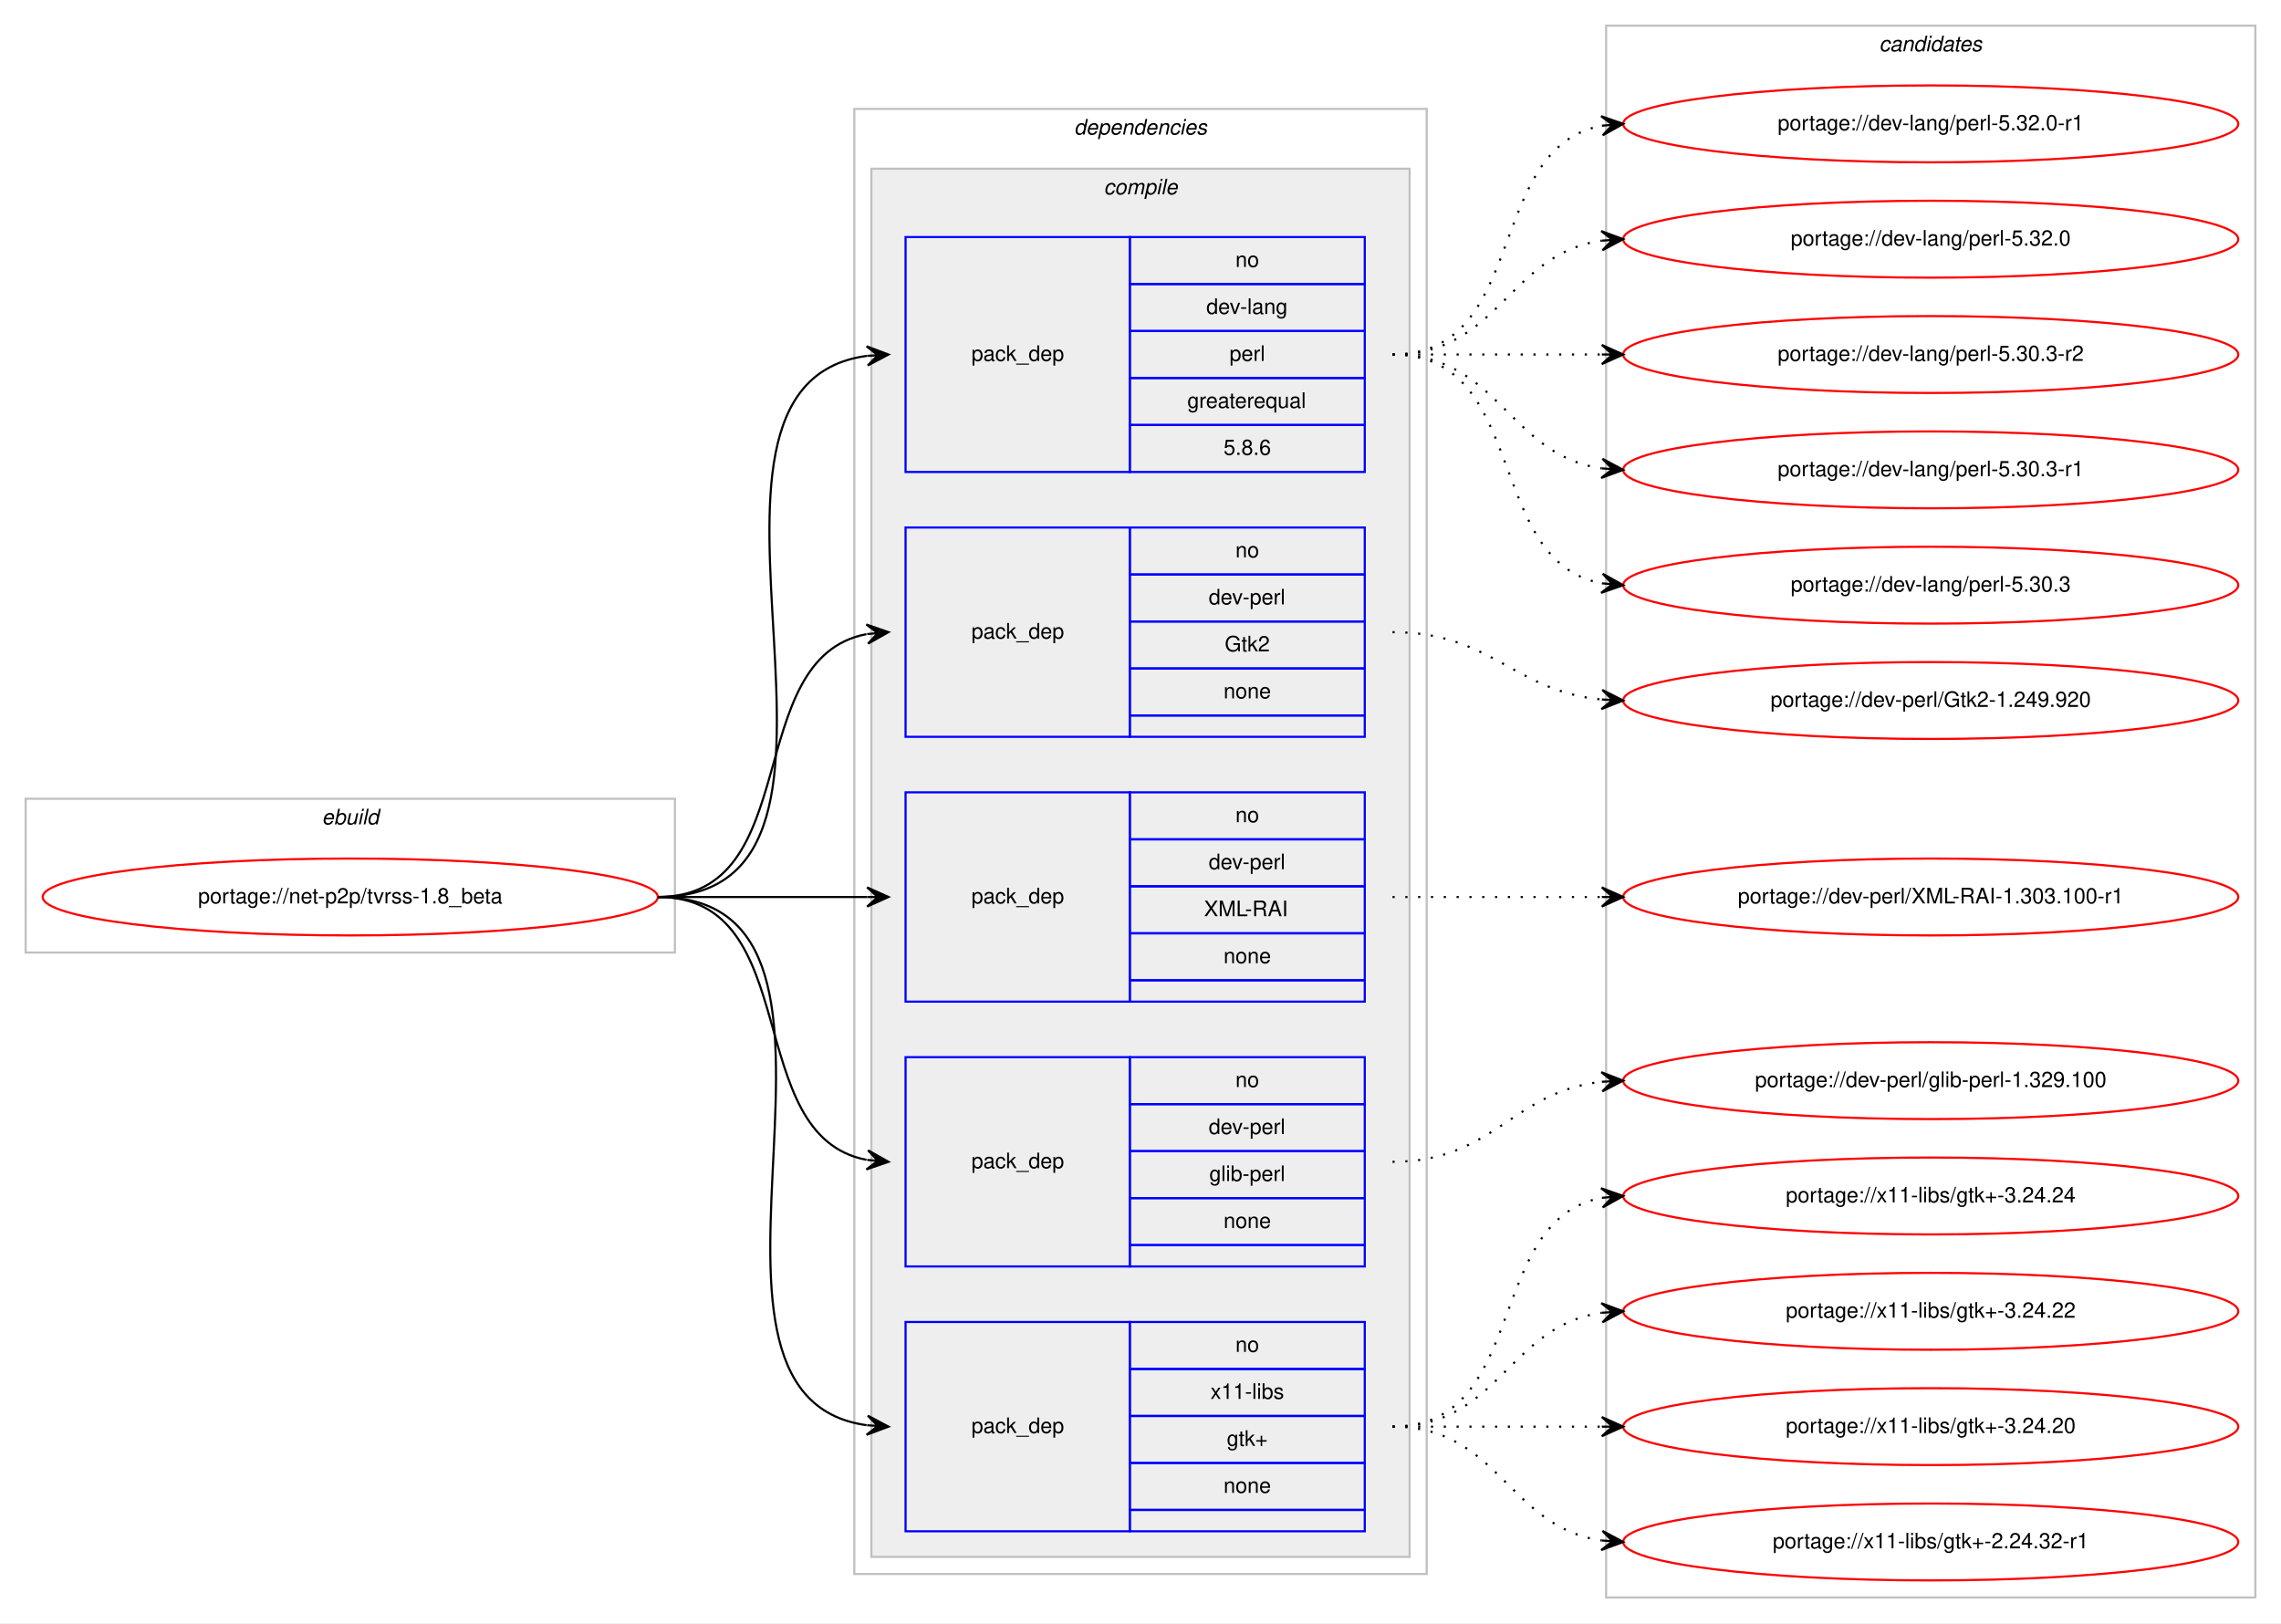
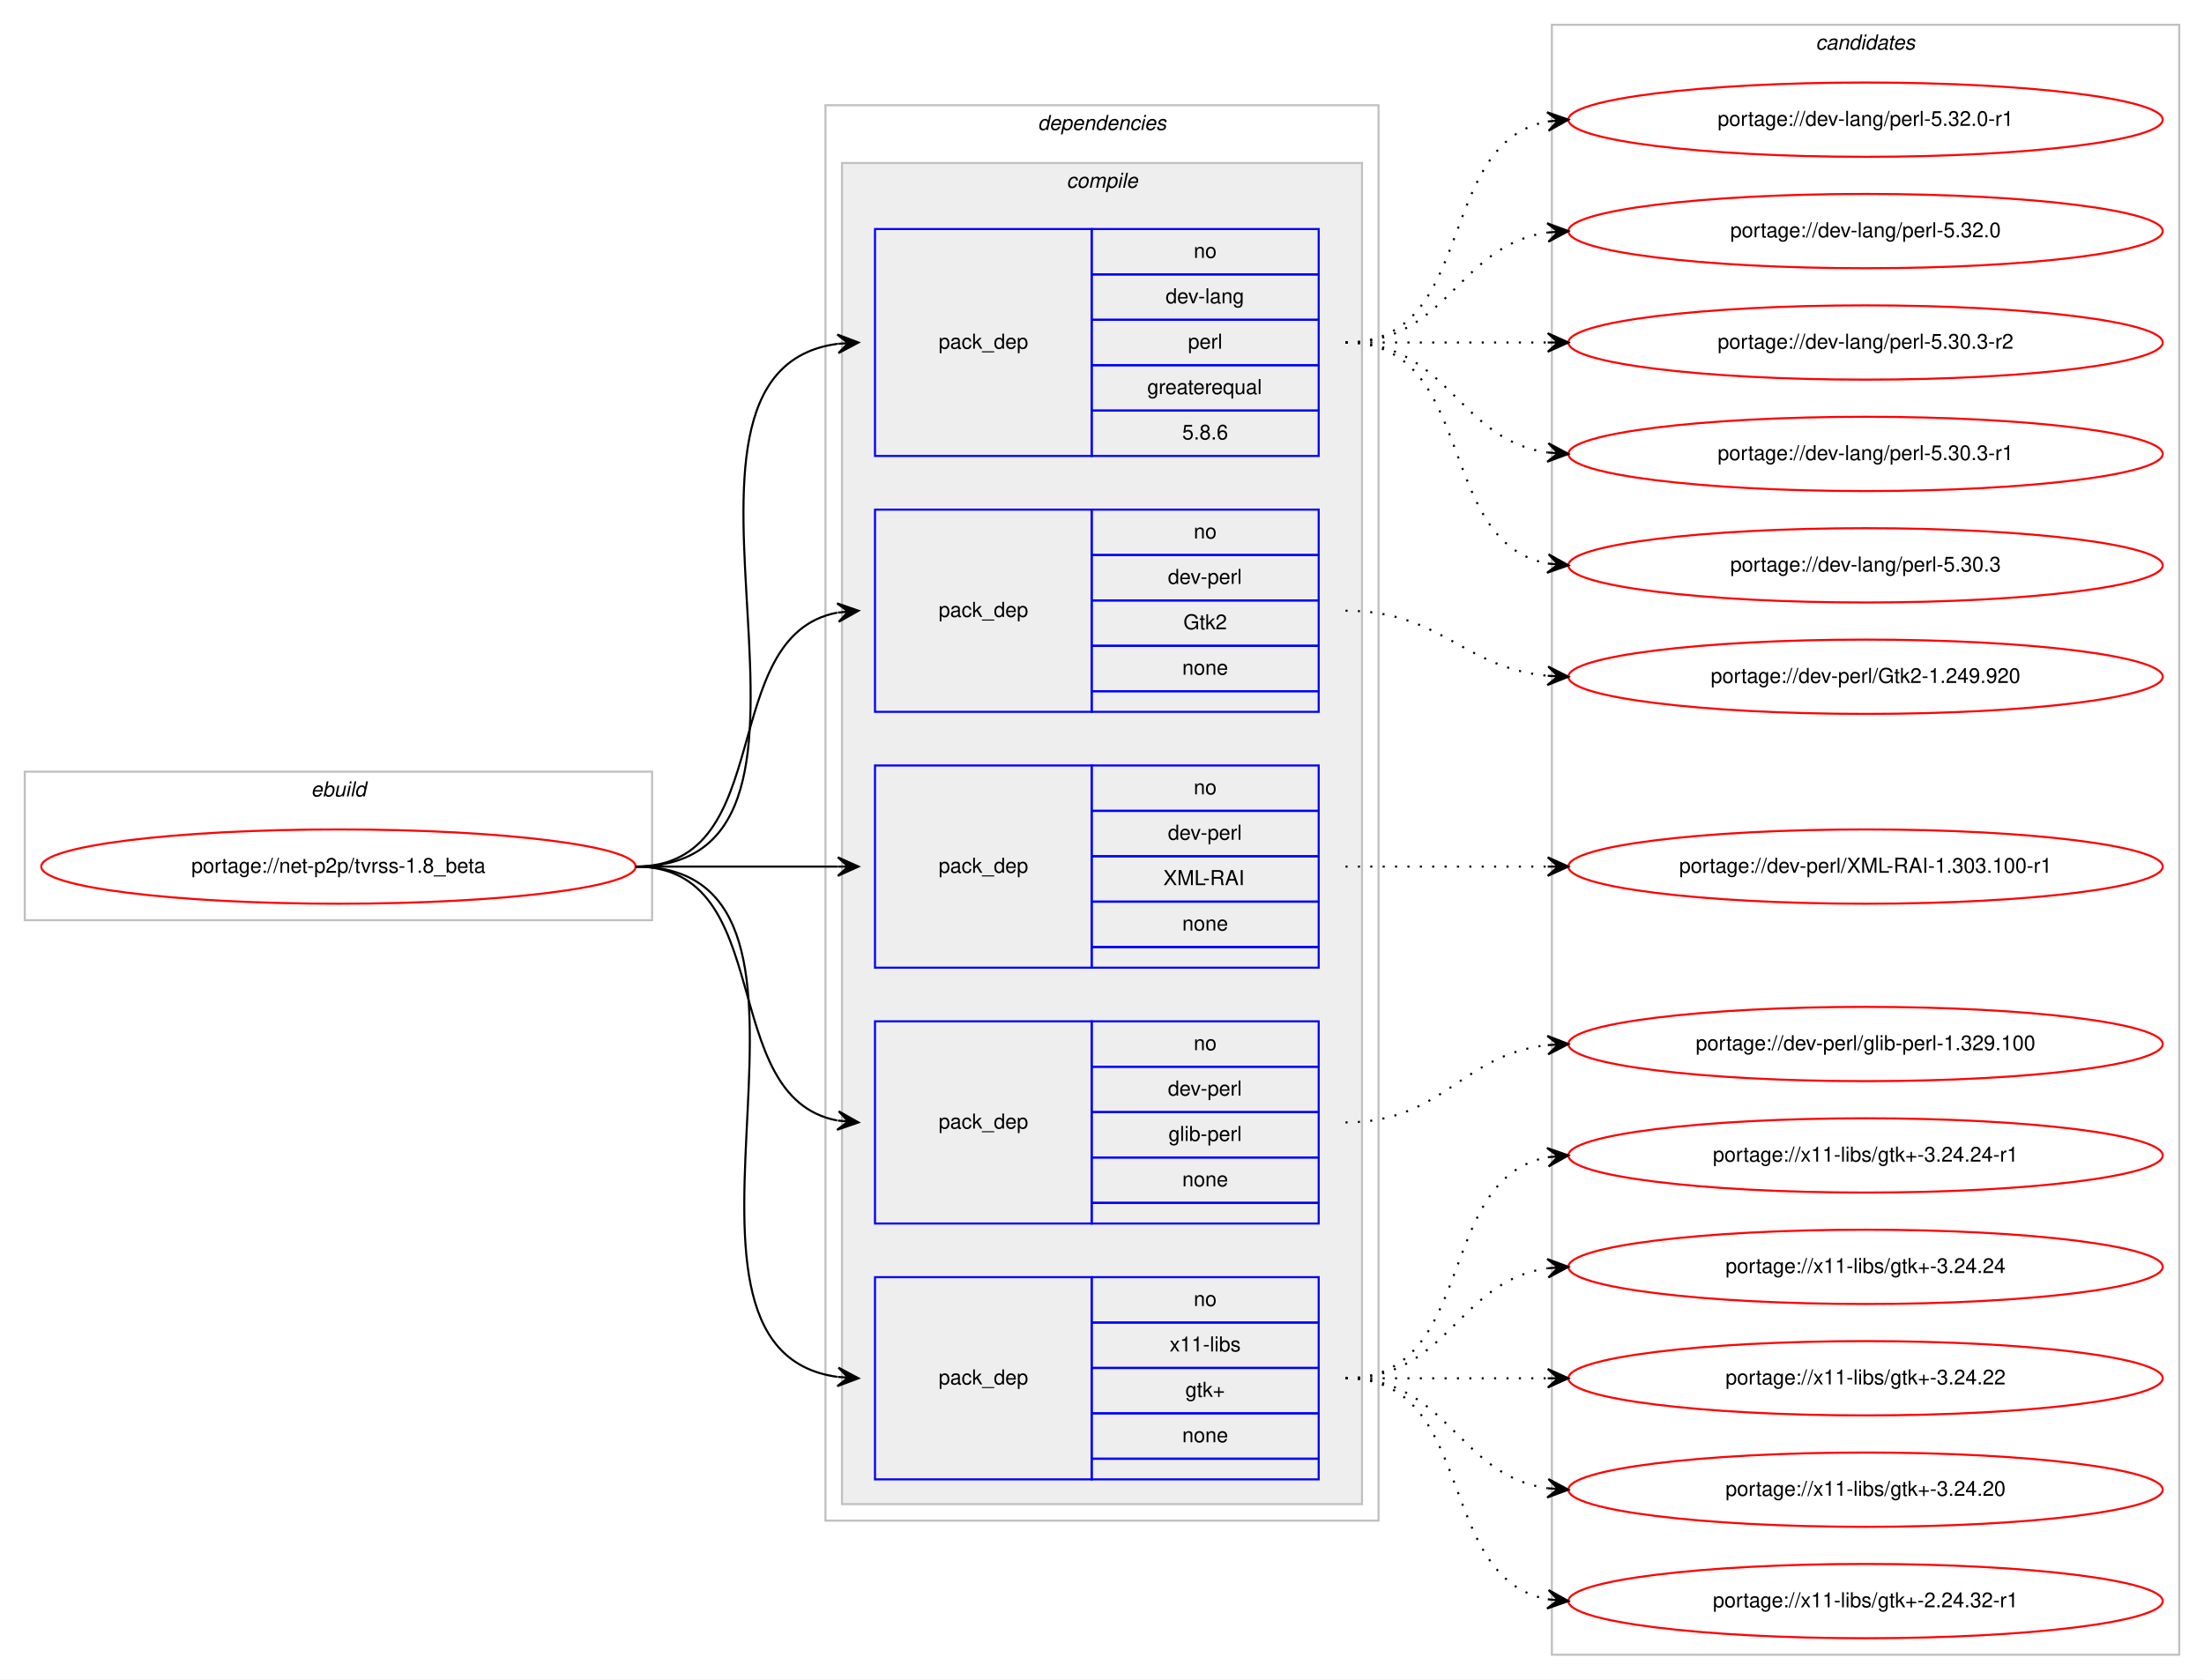
- <svg xmlns="http://www.w3.org/2000/svg" xmlns:xlink="http://www.w3.org/1999/xlink" width="1068pt" height="760pt" viewBox="0.00 0.00 1068.00 760.00">
-   <g id="graph0" class="graph" transform="scale(1 1) rotate(0) translate(4 756)">
-     <polygon fill="#ffffff" stroke="transparent" points="-4,4 -4,-756 1064,-756 1064,4 -4,4" />
+ <svg xmlns="http://www.w3.org/2000/svg" xmlns:xlink="http://www.w3.org/1999/xlink" width="1068pt" height="814pt" viewBox="0.00 0.00 1068.00 814.00">
+   <g id="graph0" class="graph" transform="scale(1 1) rotate(0) translate(4 810)">
+     <polygon fill="#ffffff" stroke="transparent" points="-4,4 -4,-810 1064,-810 1064,4 -4,4" />
    <g id="clust1" class="cluster">
-       <polygon fill="none" stroke="#c0c0c0" points="8,-310 8,-382 312,-382 312,-310 8,-310" />
-       <text text-anchor="start" x="146.663" y="-370" font-family="Helvetica,sans-Serif" font-style="italic" font-size="10.00" fill="#000000">ebuild</text>
+       <polygon fill="none" stroke="#c0c0c0" points="8,-364 8,-436 312,-436 312,-364 8,-364" />
+       <text text-anchor="start" x="146.663" y="-424" font-family="Helvetica,sans-Serif" font-style="italic" font-size="10.00" fill="#000000">ebuild</text>
    </g>
    <g id="clust2" class="cluster">
-       <polygon fill="none" stroke="#c0c0c0" points="396,-19 396,-705 664,-705 664,-19 396,-19" />
-       <text text-anchor="start" x="498.875" y="-693" font-family="Helvetica,sans-Serif" font-style="italic" font-size="10.00" fill="#000000">dependencies</text>
+       <polygon fill="none" stroke="#c0c0c0" points="396,-73 396,-759 664,-759 664,-73 396,-73" />
+       <text text-anchor="start" x="498.875" y="-747" font-family="Helvetica,sans-Serif" font-style="italic" font-size="10.00" fill="#000000">dependencies</text>
    </g>
    <g id="clust3" class="cluster">
-       <polygon fill="#eeeeee" stroke="#c0c0c0" points="404,-27 404,-677 656,-677 656,-27 404,-27" />
-       <text text-anchor="start" x="512.778" y="-665" font-family="Helvetica,sans-Serif" font-style="italic" font-size="10.00" fill="#000000">compile</text>
+       <polygon fill="#eeeeee" stroke="#c0c0c0" points="404,-81 404,-731 656,-731 656,-81 404,-81" />
+       <text text-anchor="start" x="512.778" y="-719" font-family="Helvetica,sans-Serif" font-style="italic" font-size="10.00" fill="#000000">compile</text>
    </g>
    <g id="clust11" class="cluster">
-       <polygon fill="none" stroke="#c0c0c0" points="748,-8 748,-744 1052,-744 1052,-8 748,-8" />
-       <text text-anchor="start" x="875.824" y="-732" font-family="Helvetica,sans-Serif" font-style="italic" font-size="10.00" fill="#000000">candidates</text>
+       <polygon fill="none" stroke="#c0c0c0" points="748,-8 748,-798 1052,-798 1052,-8 748,-8" />
+       <text text-anchor="start" x="875.824" y="-786" font-family="Helvetica,sans-Serif" font-style="italic" font-size="10.00" fill="#000000">candidates</text>
    </g>
    <g id="node1" class="node">
      <g id="a_node1">
        <a xlink:href="../net-p2p/tvrss-1.8_beta.svg" xlink:title="portage://net-p2p/tvrss-1.8_beta">
-           <ellipse fill="none" stroke="#ff0000" cx="160" cy="-336" rx="144" ry="18" />
-           <text text-anchor="middle" x="160" y="-333" font-family="Helvetica,sans-Serif" font-size="10.00" fill="#000000">portage://net-p2p/tvrss-1.8_beta</text>
+           <ellipse fill="none" stroke="#ff0000" cx="160" cy="-390" rx="144" ry="18" />
+           <text text-anchor="middle" x="160" y="-387" font-family="Helvetica,sans-Serif" font-size="10.00" fill="#000000">portage://net-p2p/tvrss-1.8_beta</text>
        </a>
      </g>
    </g>
    <g id="node2" class="node">
-       <polygon fill="none" stroke="#0000ff" points="420,-535 420,-645 525,-645 525,-535 420,-535" />
-       <text text-anchor="start" x="450.823" y="-587" font-family="Helvetica,sans-Serif" font-size="10.00" fill="#000000">pack_dep</text>
-       <polygon fill="none" stroke="#0000ff" points="525,-623 525,-645 635,-645 635,-623 525,-623" />
-       <text text-anchor="start" x="574.441" y="-631" font-family="Helvetica,sans-Serif" font-size="10.00" fill="#000000">no</text>
-       <polygon fill="none" stroke="#0000ff" points="525,-601 525,-623 635,-623 635,-601 525,-601" />
-       <text text-anchor="start" x="560.828" y="-609" font-family="Helvetica,sans-Serif" font-size="10.00" fill="#000000">dev-lang</text>
-       <polygon fill="none" stroke="#0000ff" points="525,-579 525,-601 635,-601 635,-579 525,-579" />
-       <text text-anchor="start" x="571.667" y="-587" font-family="Helvetica,sans-Serif" font-size="10.00" fill="#000000">perl</text>
-       <polygon fill="none" stroke="#0000ff" points="525,-557 525,-579 635,-579 635,-557 525,-557" />
-       <text text-anchor="start" x="551.936" y="-565" font-family="Helvetica,sans-Serif" font-size="10.00" fill="#000000">greaterequal</text>
-       <polygon fill="none" stroke="#0000ff" points="525,-535 525,-557 635,-557 635,-535 525,-535" />
-       <text text-anchor="start" x="568.883" y="-543" font-family="Helvetica,sans-Serif" font-size="10.00" fill="#000000">5.8.6</text>
+       <polygon fill="none" stroke="#0000ff" points="420,-589 420,-699 525,-699 525,-589 420,-589" />
+       <text text-anchor="start" x="450.823" y="-641" font-family="Helvetica,sans-Serif" font-size="10.00" fill="#000000">pack_dep</text>
+       <polygon fill="none" stroke="#0000ff" points="525,-677 525,-699 635,-699 635,-677 525,-677" />
+       <text text-anchor="start" x="574.441" y="-685" font-family="Helvetica,sans-Serif" font-size="10.00" fill="#000000">no</text>
+       <polygon fill="none" stroke="#0000ff" points="525,-655 525,-677 635,-677 635,-655 525,-655" />
+       <text text-anchor="start" x="560.828" y="-663" font-family="Helvetica,sans-Serif" font-size="10.00" fill="#000000">dev-lang</text>
+       <polygon fill="none" stroke="#0000ff" points="525,-633 525,-655 635,-655 635,-633 525,-633" />
+       <text text-anchor="start" x="571.667" y="-641" font-family="Helvetica,sans-Serif" font-size="10.00" fill="#000000">perl</text>
+       <polygon fill="none" stroke="#0000ff" points="525,-611 525,-633 635,-633 635,-611 525,-611" />
+       <text text-anchor="start" x="551.936" y="-619" font-family="Helvetica,sans-Serif" font-size="10.00" fill="#000000">greaterequal</text>
+       <polygon fill="none" stroke="#0000ff" points="525,-589 525,-611 635,-611 635,-589 525,-589" />
+       <text text-anchor="start" x="568.883" y="-597" font-family="Helvetica,sans-Serif" font-size="10.00" fill="#000000">5.8.6</text>
    </g>
    <g id="edge1" class="edge">
-       <path fill="none" stroke="#000000" d="M304,-336C423.076,-336 297.154,-575.335 401.875,-589.359" />
-       <polygon fill="#000000" stroke="#000000" points="412,-590 401.736,-593.859 407.01,-589.684 402.02,-589.368 402.02,-589.368 402.02,-589.368 407.01,-589.684 402.305,-584.877 412,-590 412,-590" />
+       <path fill="none" stroke="#000000" d="M304,-390C423.076,-390 297.154,-629.335 401.875,-643.359" />
+       <polygon fill="#000000" stroke="#000000" points="412,-644 401.736,-647.859 407.01,-643.684 402.02,-643.368 402.02,-643.368 402.02,-643.368 407.01,-643.684 402.305,-638.877 412,-644 412,-644" />
    </g>
    <g id="node3" class="node">
-       <polygon fill="none" stroke="#0000ff" points="420,-411 420,-509 525,-509 525,-411 420,-411" />
-       <text text-anchor="start" x="450.823" y="-457" font-family="Helvetica,sans-Serif" font-size="10.00" fill="#000000">pack_dep</text>
-       <polygon fill="none" stroke="#0000ff" points="525,-487 525,-509 635,-509 635,-487 525,-487" />
-       <text text-anchor="start" x="574.441" y="-495" font-family="Helvetica,sans-Serif" font-size="10.00" fill="#000000">no</text>
-       <polygon fill="none" stroke="#0000ff" points="525,-465 525,-487 635,-487 635,-465 525,-465" />
-       <text text-anchor="start" x="561.943" y="-473" font-family="Helvetica,sans-Serif" font-size="10.00" fill="#000000">dev-perl</text>
-       <polygon fill="none" stroke="#0000ff" points="525,-443 525,-465 635,-465 635,-443 525,-443" />
-       <text text-anchor="start" x="569.442" y="-451" font-family="Helvetica,sans-Serif" font-size="10.00" fill="#000000">Gtk2</text>
-       <polygon fill="none" stroke="#0000ff" points="525,-421 525,-443 635,-443 635,-421 525,-421" />
-       <text text-anchor="start" x="568.882" y="-429" font-family="Helvetica,sans-Serif" font-size="10.00" fill="#000000">none</text>
-       <polygon fill="none" stroke="#0000ff" points="525,-411 525,-421 635,-421 635,-411 525,-411" />
+       <polygon fill="none" stroke="#0000ff" points="420,-465 420,-563 525,-563 525,-465 420,-465" />
+       <text text-anchor="start" x="450.823" y="-511" font-family="Helvetica,sans-Serif" font-size="10.00" fill="#000000">pack_dep</text>
+       <polygon fill="none" stroke="#0000ff" points="525,-541 525,-563 635,-563 635,-541 525,-541" />
+       <text text-anchor="start" x="574.441" y="-549" font-family="Helvetica,sans-Serif" font-size="10.00" fill="#000000">no</text>
+       <polygon fill="none" stroke="#0000ff" points="525,-519 525,-541 635,-541 635,-519 525,-519" />
+       <text text-anchor="start" x="561.943" y="-527" font-family="Helvetica,sans-Serif" font-size="10.00" fill="#000000">dev-perl</text>
+       <polygon fill="none" stroke="#0000ff" points="525,-497 525,-519 635,-519 635,-497 525,-497" />
+       <text text-anchor="start" x="569.442" y="-505" font-family="Helvetica,sans-Serif" font-size="10.00" fill="#000000">Gtk2</text>
+       <polygon fill="none" stroke="#0000ff" points="525,-475 525,-497 635,-497 635,-475 525,-475" />
+       <text text-anchor="start" x="568.882" y="-483" font-family="Helvetica,sans-Serif" font-size="10.00" fill="#000000">none</text>
+       <polygon fill="none" stroke="#0000ff" points="525,-465 525,-475 635,-475 635,-465 525,-465" />
    </g>
    <g id="edge2" class="edge">
-       <path fill="none" stroke="#000000" d="M304,-336C373.373,-336 342.506,-447.726 401.698,-459.073" />
-       <polygon fill="#000000" stroke="#000000" points="412,-460 401.637,-463.586 407.02,-459.552 402.04,-459.104 402.04,-459.104 402.04,-459.104 407.02,-459.552 402.443,-454.622 412,-460 412,-460" />
+       <path fill="none" stroke="#000000" d="M304,-390C373.373,-390 342.506,-501.726 401.698,-513.073" />
+       <polygon fill="#000000" stroke="#000000" points="412,-514 401.637,-517.586 407.02,-513.552 402.04,-513.104 402.04,-513.104 402.04,-513.104 407.02,-513.552 402.443,-508.622 412,-514 412,-514" />
    </g>
    <g id="node4" class="node">
-       <polygon fill="none" stroke="#0000ff" points="420,-287 420,-385 525,-385 525,-287 420,-287" />
-       <text text-anchor="start" x="450.823" y="-333" font-family="Helvetica,sans-Serif" font-size="10.00" fill="#000000">pack_dep</text>
-       <polygon fill="none" stroke="#0000ff" points="525,-363 525,-385 635,-385 635,-363 525,-363" />
-       <text text-anchor="start" x="574.441" y="-371" font-family="Helvetica,sans-Serif" font-size="10.00" fill="#000000">no</text>
-       <polygon fill="none" stroke="#0000ff" points="525,-341 525,-363 635,-363 635,-341 525,-341" />
-       <text text-anchor="start" x="561.943" y="-349" font-family="Helvetica,sans-Serif" font-size="10.00" fill="#000000">dev-perl</text>
-       <polygon fill="none" stroke="#0000ff" points="525,-319 525,-341 635,-341 635,-319 525,-319" />
-       <text text-anchor="start" x="559.723" y="-327" font-family="Helvetica,sans-Serif" font-size="10.00" fill="#000000">XML-RAI</text>
-       <polygon fill="none" stroke="#0000ff" points="525,-297 525,-319 635,-319 635,-297 525,-297" />
-       <text text-anchor="start" x="568.882" y="-305" font-family="Helvetica,sans-Serif" font-size="10.00" fill="#000000">none</text>
-       <polygon fill="none" stroke="#0000ff" points="525,-287 525,-297 635,-297 635,-287 525,-287" />
+       <polygon fill="none" stroke="#0000ff" points="420,-341 420,-439 525,-439 525,-341 420,-341" />
+       <text text-anchor="start" x="450.823" y="-387" font-family="Helvetica,sans-Serif" font-size="10.00" fill="#000000">pack_dep</text>
+       <polygon fill="none" stroke="#0000ff" points="525,-417 525,-439 635,-439 635,-417 525,-417" />
+       <text text-anchor="start" x="574.441" y="-425" font-family="Helvetica,sans-Serif" font-size="10.00" fill="#000000">no</text>
+       <polygon fill="none" stroke="#0000ff" points="525,-395 525,-417 635,-417 635,-395 525,-395" />
+       <text text-anchor="start" x="561.943" y="-403" font-family="Helvetica,sans-Serif" font-size="10.00" fill="#000000">dev-perl</text>
+       <polygon fill="none" stroke="#0000ff" points="525,-373 525,-395 635,-395 635,-373 525,-373" />
+       <text text-anchor="start" x="559.723" y="-381" font-family="Helvetica,sans-Serif" font-size="10.00" fill="#000000">XML-RAI</text>
+       <polygon fill="none" stroke="#0000ff" points="525,-351 525,-373 635,-373 635,-351 525,-351" />
+       <text text-anchor="start" x="568.882" y="-359" font-family="Helvetica,sans-Serif" font-size="10.00" fill="#000000">none</text>
+       <polygon fill="none" stroke="#0000ff" points="525,-341 525,-351 635,-351 635,-341 525,-341" />
    </g>
    <g id="edge3" class="edge">
-       <path fill="none" stroke="#000000" d="M304,-336C348.438,-336 362.02,-336 401.878,-336" />
-       <polygon fill="#000000" stroke="#000000" points="412,-336 402,-340.5 407,-336 402,-336 402,-336 402,-336 407,-336 402,-331.5 412,-336 412,-336" />
+       <path fill="none" stroke="#000000" d="M304,-390C348.438,-390 362.02,-390 401.878,-390" />
+       <polygon fill="#000000" stroke="#000000" points="412,-390 402,-394.5 407,-390 402,-390 402,-390 402,-390 407,-390 402,-385.5 412,-390 412,-390" />
    </g>
    <g id="node5" class="node">
-       <polygon fill="none" stroke="#0000ff" points="420,-163 420,-261 525,-261 525,-163 420,-163" />
-       <text text-anchor="start" x="450.823" y="-209" font-family="Helvetica,sans-Serif" font-size="10.00" fill="#000000">pack_dep</text>
-       <polygon fill="none" stroke="#0000ff" points="525,-239 525,-261 635,-261 635,-239 525,-239" />
-       <text text-anchor="start" x="574.441" y="-247" font-family="Helvetica,sans-Serif" font-size="10.00" fill="#000000">no</text>
-       <polygon fill="none" stroke="#0000ff" points="525,-217 525,-239 635,-239 635,-217 525,-217" />
-       <text text-anchor="start" x="561.943" y="-225" font-family="Helvetica,sans-Serif" font-size="10.00" fill="#000000">dev-perl</text>
-       <polygon fill="none" stroke="#0000ff" points="525,-195 525,-217 635,-217 635,-195 525,-195" />
-       <text text-anchor="start" x="562.225" y="-203" font-family="Helvetica,sans-Serif" font-size="10.00" fill="#000000">glib-perl</text>
-       <polygon fill="none" stroke="#0000ff" points="525,-173 525,-195 635,-195 635,-173 525,-173" />
-       <text text-anchor="start" x="568.882" y="-181" font-family="Helvetica,sans-Serif" font-size="10.00" fill="#000000">none</text>
-       <polygon fill="none" stroke="#0000ff" points="525,-163 525,-173 635,-173 635,-163 525,-163" />
+       <polygon fill="none" stroke="#0000ff" points="420,-217 420,-315 525,-315 525,-217 420,-217" />
+       <text text-anchor="start" x="450.823" y="-263" font-family="Helvetica,sans-Serif" font-size="10.00" fill="#000000">pack_dep</text>
+       <polygon fill="none" stroke="#0000ff" points="525,-293 525,-315 635,-315 635,-293 525,-293" />
+       <text text-anchor="start" x="574.441" y="-301" font-family="Helvetica,sans-Serif" font-size="10.00" fill="#000000">no</text>
+       <polygon fill="none" stroke="#0000ff" points="525,-271 525,-293 635,-293 635,-271 525,-271" />
+       <text text-anchor="start" x="561.943" y="-279" font-family="Helvetica,sans-Serif" font-size="10.00" fill="#000000">dev-perl</text>
+       <polygon fill="none" stroke="#0000ff" points="525,-249 525,-271 635,-271 635,-249 525,-249" />
+       <text text-anchor="start" x="562.225" y="-257" font-family="Helvetica,sans-Serif" font-size="10.00" fill="#000000">glib-perl</text>
+       <polygon fill="none" stroke="#0000ff" points="525,-227 525,-249 635,-249 635,-227 525,-227" />
+       <text text-anchor="start" x="568.882" y="-235" font-family="Helvetica,sans-Serif" font-size="10.00" fill="#000000">none</text>
+       <polygon fill="none" stroke="#0000ff" points="525,-217 525,-227 635,-227 635,-217 525,-217" />
    </g>
    <g id="edge4" class="edge">
-       <path fill="none" stroke="#000000" d="M304,-336C373.373,-336 342.506,-224.274 401.698,-212.927" />
-       <polygon fill="#000000" stroke="#000000" points="412,-212 402.443,-217.378 407.02,-212.448 402.04,-212.896 402.04,-212.896 402.04,-212.896 407.02,-212.448 401.637,-208.414 412,-212 412,-212" />
+       <path fill="none" stroke="#000000" d="M304,-390C373.373,-390 342.506,-278.274 401.698,-266.927" />
+       <polygon fill="#000000" stroke="#000000" points="412,-266 402.443,-271.378 407.02,-266.448 402.04,-266.896 402.04,-266.896 402.04,-266.896 407.02,-266.448 401.637,-262.414 412,-266 412,-266" />
    </g>
    <g id="node6" class="node">
-       <polygon fill="none" stroke="#0000ff" points="420,-39 420,-137 525,-137 525,-39 420,-39" />
-       <text text-anchor="start" x="450.823" y="-85" font-family="Helvetica,sans-Serif" font-size="10.00" fill="#000000">pack_dep</text>
-       <polygon fill="none" stroke="#0000ff" points="525,-115 525,-137 635,-137 635,-115 525,-115" />
-       <text text-anchor="start" x="574.441" y="-123" font-family="Helvetica,sans-Serif" font-size="10.00" fill="#000000">no</text>
-       <polygon fill="none" stroke="#0000ff" points="525,-93 525,-115 635,-115 635,-93 525,-93" />
-       <text text-anchor="start" x="562.778" y="-101" font-family="Helvetica,sans-Serif" font-size="10.00" fill="#000000">x11-libs</text>
-       <polygon fill="none" stroke="#0000ff" points="525,-71 525,-93 635,-93 635,-71 525,-71" />
-       <text text-anchor="start" x="570.412" y="-79" font-family="Helvetica,sans-Serif" font-size="10.00" fill="#000000">gtk+</text>
-       <polygon fill="none" stroke="#0000ff" points="525,-49 525,-71 635,-71 635,-49 525,-49" />
-       <text text-anchor="start" x="568.882" y="-57" font-family="Helvetica,sans-Serif" font-size="10.00" fill="#000000">none</text>
-       <polygon fill="none" stroke="#0000ff" points="525,-39 525,-49 635,-49 635,-39 525,-39" />
+       <polygon fill="none" stroke="#0000ff" points="420,-93 420,-191 525,-191 525,-93 420,-93" />
+       <text text-anchor="start" x="450.823" y="-139" font-family="Helvetica,sans-Serif" font-size="10.00" fill="#000000">pack_dep</text>
+       <polygon fill="none" stroke="#0000ff" points="525,-169 525,-191 635,-191 635,-169 525,-169" />
+       <text text-anchor="start" x="574.441" y="-177" font-family="Helvetica,sans-Serif" font-size="10.00" fill="#000000">no</text>
+       <polygon fill="none" stroke="#0000ff" points="525,-147 525,-169 635,-169 635,-147 525,-147" />
+       <text text-anchor="start" x="562.778" y="-155" font-family="Helvetica,sans-Serif" font-size="10.00" fill="#000000">x11-libs</text>
+       <polygon fill="none" stroke="#0000ff" points="525,-125 525,-147 635,-147 635,-125 525,-125" />
+       <text text-anchor="start" x="570.412" y="-133" font-family="Helvetica,sans-Serif" font-size="10.00" fill="#000000">gtk+</text>
+       <polygon fill="none" stroke="#0000ff" points="525,-103 525,-125 635,-125 635,-103 525,-103" />
+       <text text-anchor="start" x="568.882" y="-111" font-family="Helvetica,sans-Serif" font-size="10.00" fill="#000000">none</text>
+       <polygon fill="none" stroke="#0000ff" points="525,-93 525,-103 635,-103 635,-93 525,-93" />
    </g>
    <g id="edge5" class="edge">
-       <path fill="none" stroke="#000000" d="M304,-336C420.581,-336 299.567,-102.788 401.762,-88.668" />
-       <polygon fill="#000000" stroke="#000000" points="412,-88 402.314,-93.142 407.011,-88.326 402.021,-88.651 402.021,-88.651 402.021,-88.651 407.011,-88.326 401.728,-84.161 412,-88 412,-88" />
+       <path fill="none" stroke="#000000" d="M304,-390C420.581,-390 299.567,-156.788 401.762,-142.668" />
+       <polygon fill="#000000" stroke="#000000" points="412,-142 402.314,-147.142 407.011,-142.326 402.021,-142.651 402.021,-142.651 402.021,-142.651 407.011,-142.326 401.728,-138.161 412,-142 412,-142" />
    </g>
    <g id="node7" class="node">
      <g id="a_node7">
        <a xlink:href="../dev-lang/perl-5.32.0-r1.svg" xlink:title="portage://dev-lang/perl-5.32.0-r1">
-           <ellipse fill="none" stroke="#ff0000" cx="900" cy="-698" rx="144" ry="18" />
-           <text text-anchor="middle" x="900" y="-695" font-family="Helvetica,sans-Serif" font-size="10.00" fill="#000000">portage://dev-lang/perl-5.32.0-r1</text>
+           <ellipse fill="none" stroke="#ff0000" cx="900" cy="-752" rx="144" ry="18" />
+           <text text-anchor="middle" x="900" y="-749" font-family="Helvetica,sans-Serif" font-size="10.00" fill="#000000">portage://dev-lang/perl-5.32.0-r1</text>
        </a>
      </g>
    </g>
    <g id="edge6" class="edge">
-       <path fill="none" stroke="#000000" stroke-dasharray="1,5" d="M648,-590C712.303,-590 690.78,-686.91 746.031,-697.131" />
-       <polygon fill="#000000" stroke="#000000" points="756,-698 745.647,-701.614 751.019,-697.566 746.038,-697.131 746.038,-697.131 746.038,-697.131 751.019,-697.566 746.429,-692.648 756,-698 756,-698" />
+       <path fill="none" stroke="#000000" stroke-dasharray="1,5" d="M648,-644C712.303,-644 690.78,-740.91 746.031,-751.131" />
+       <polygon fill="#000000" stroke="#000000" points="756,-752 745.647,-755.614 751.019,-751.566 746.038,-751.131 746.038,-751.131 746.038,-751.131 751.019,-751.566 746.429,-746.648 756,-752 756,-752" />
    </g>
    <g id="node8" class="node">
      <g id="a_node8">
        <a xlink:href="../dev-lang/perl-5.32.0.svg" xlink:title="portage://dev-lang/perl-5.32.0">
-           <ellipse fill="none" stroke="#ff0000" cx="900" cy="-644" rx="144" ry="18" />
-           <text text-anchor="middle" x="900" y="-641" font-family="Helvetica,sans-Serif" font-size="10.00" fill="#000000">portage://dev-lang/perl-5.32.0</text>
+           <ellipse fill="none" stroke="#ff0000" cx="900" cy="-698" rx="144" ry="18" />
+           <text text-anchor="middle" x="900" y="-695" font-family="Helvetica,sans-Serif" font-size="10.00" fill="#000000">portage://dev-lang/perl-5.32.0</text>
        </a>
      </g>
    </g>
    <g id="edge7" class="edge">
-       <path fill="none" stroke="#000000" stroke-dasharray="1,5" d="M648,-590C698.102,-590 702.012,-637.066 745.979,-643.317" />
-       <polygon fill="#000000" stroke="#000000" points="756,-644 745.717,-647.81 751.012,-643.66 746.023,-643.32 746.023,-643.32 746.023,-643.32 751.012,-643.66 746.329,-638.831 756,-644 756,-644" />
+       <path fill="none" stroke="#000000" stroke-dasharray="1,5" d="M648,-644C698.102,-644 702.012,-691.066 745.979,-697.317" />
+       <polygon fill="#000000" stroke="#000000" points="756,-698 745.717,-701.81 751.012,-697.66 746.023,-697.32 746.023,-697.32 746.023,-697.32 751.012,-697.66 746.329,-692.831 756,-698 756,-698" />
    </g>
    <g id="node9" class="node">
      <g id="a_node9">
        <a xlink:href="../dev-lang/perl-5.30.3-r2.svg" xlink:title="portage://dev-lang/perl-5.30.3-r2">
-           <ellipse fill="none" stroke="#ff0000" cx="900" cy="-590" rx="144" ry="18" />
-           <text text-anchor="middle" x="900" y="-587" font-family="Helvetica,sans-Serif" font-size="10.00" fill="#000000">portage://dev-lang/perl-5.30.3-r2</text>
+           <ellipse fill="none" stroke="#ff0000" cx="900" cy="-644" rx="144" ry="18" />
+           <text text-anchor="middle" x="900" y="-641" font-family="Helvetica,sans-Serif" font-size="10.00" fill="#000000">portage://dev-lang/perl-5.30.3-r2</text>
        </a>
      </g>
    </g>
    <g id="edge8" class="edge">
-       <path fill="none" stroke="#000000" stroke-dasharray="1,5" d="M648,-590C692.438,-590 706.02,-590 745.878,-590" />
-       <polygon fill="#000000" stroke="#000000" points="756,-590 746,-594.5 751,-590 746,-590 746,-590 746,-590 751,-590 746,-585.5 756,-590 756,-590" />
+       <path fill="none" stroke="#000000" stroke-dasharray="1,5" d="M648,-644C692.438,-644 706.02,-644 745.878,-644" />
+       <polygon fill="#000000" stroke="#000000" points="756,-644 746,-648.5 751,-644 746,-644 746,-644 746,-644 751,-644 746,-639.5 756,-644 756,-644" />
    </g>
    <g id="node10" class="node">
      <g id="a_node10">
        <a xlink:href="../dev-lang/perl-5.30.3-r1.svg" xlink:title="portage://dev-lang/perl-5.30.3-r1">
-           <ellipse fill="none" stroke="#ff0000" cx="900" cy="-536" rx="144" ry="18" />
-           <text text-anchor="middle" x="900" y="-533" font-family="Helvetica,sans-Serif" font-size="10.00" fill="#000000">portage://dev-lang/perl-5.30.3-r1</text>
+           <ellipse fill="none" stroke="#ff0000" cx="900" cy="-590" rx="144" ry="18" />
+           <text text-anchor="middle" x="900" y="-587" font-family="Helvetica,sans-Serif" font-size="10.00" fill="#000000">portage://dev-lang/perl-5.30.3-r1</text>
        </a>
      </g>
    </g>
    <g id="edge9" class="edge">
-       <path fill="none" stroke="#000000" stroke-dasharray="1,5" d="M648,-590C698.102,-590 702.012,-542.934 745.979,-536.683" />
-       <polygon fill="#000000" stroke="#000000" points="756,-536 746.329,-541.169 751.012,-536.34 746.023,-536.68 746.023,-536.68 746.023,-536.68 751.012,-536.34 745.717,-532.19 756,-536 756,-536" />
+       <path fill="none" stroke="#000000" stroke-dasharray="1,5" d="M648,-644C698.102,-644 702.012,-596.934 745.979,-590.683" />
+       <polygon fill="#000000" stroke="#000000" points="756,-590 746.329,-595.169 751.012,-590.34 746.023,-590.68 746.023,-590.68 746.023,-590.68 751.012,-590.34 745.717,-586.19 756,-590 756,-590" />
    </g>
    <g id="node11" class="node">
      <g id="a_node11">
        <a xlink:href="../dev-lang/perl-5.30.3.svg" xlink:title="portage://dev-lang/perl-5.30.3">
-           <ellipse fill="none" stroke="#ff0000" cx="900" cy="-482" rx="144" ry="18" />
-           <text text-anchor="middle" x="900" y="-479" font-family="Helvetica,sans-Serif" font-size="10.00" fill="#000000">portage://dev-lang/perl-5.30.3</text>
+           <ellipse fill="none" stroke="#ff0000" cx="900" cy="-536" rx="144" ry="18" />
+           <text text-anchor="middle" x="900" y="-533" font-family="Helvetica,sans-Serif" font-size="10.00" fill="#000000">portage://dev-lang/perl-5.30.3</text>
        </a>
      </g>
    </g>
    <g id="edge10" class="edge">
-       <path fill="none" stroke="#000000" stroke-dasharray="1,5" d="M648,-590C712.303,-590 690.78,-493.09 746.031,-482.869" />
-       <polygon fill="#000000" stroke="#000000" points="756,-482 746.429,-487.352 751.019,-482.434 746.038,-482.869 746.038,-482.869 746.038,-482.869 751.019,-482.434 745.647,-478.386 756,-482 756,-482" />
+       <path fill="none" stroke="#000000" stroke-dasharray="1,5" d="M648,-644C712.303,-644 690.78,-547.09 746.031,-536.869" />
+       <polygon fill="#000000" stroke="#000000" points="756,-536 746.429,-541.352 751.019,-536.434 746.038,-536.869 746.038,-536.869 746.038,-536.869 751.019,-536.434 745.647,-532.386 756,-536 756,-536" />
    </g>
    <g id="node12" class="node">
      <g id="a_node12">
        <a xlink:href="../dev-perl/Gtk2-1.249.920.svg" xlink:title="portage://dev-perl/Gtk2-1.249.920">
-           <ellipse fill="none" stroke="#ff0000" cx="900" cy="-428" rx="144" ry="18" />
-           <text text-anchor="middle" x="900" y="-425" font-family="Helvetica,sans-Serif" font-size="10.00" fill="#000000">portage://dev-perl/Gtk2-1.249.920</text>
+           <ellipse fill="none" stroke="#ff0000" cx="900" cy="-482" rx="144" ry="18" />
+           <text text-anchor="middle" x="900" y="-479" font-family="Helvetica,sans-Serif" font-size="10.00" fill="#000000">portage://dev-perl/Gtk2-1.249.920</text>
        </a>
      </g>
    </g>
    <g id="edge11" class="edge">
-       <path fill="none" stroke="#000000" stroke-dasharray="1,5" d="M648,-460C694.445,-460 704.579,-432.458 745.776,-428.477" />
-       <polygon fill="#000000" stroke="#000000" points="756,-428 746.221,-432.961 751.005,-428.233 746.011,-428.466 746.011,-428.466 746.011,-428.466 751.005,-428.233 745.801,-423.971 756,-428 756,-428" />
+       <path fill="none" stroke="#000000" stroke-dasharray="1,5" d="M648,-514C694.445,-514 704.579,-486.458 745.776,-482.477" />
+       <polygon fill="#000000" stroke="#000000" points="756,-482 746.221,-486.961 751.005,-482.233 746.011,-482.466 746.011,-482.466 746.011,-482.466 751.005,-482.233 745.801,-477.971 756,-482 756,-482" />
    </g>
    <g id="node13" class="node">
      <g id="a_node13">
        <a xlink:href="../dev-perl/XML-RAI-1.303.100-r1.svg" xlink:title="portage://dev-perl/XML-RAI-1.303.100-r1">
-           <ellipse fill="none" stroke="#ff0000" cx="900" cy="-336" rx="144" ry="18" />
-           <text text-anchor="middle" x="900" y="-333" font-family="Helvetica,sans-Serif" font-size="10.00" fill="#000000">portage://dev-perl/XML-RAI-1.303.100-r1</text>
+           <ellipse fill="none" stroke="#ff0000" cx="900" cy="-390" rx="144" ry="18" />
+           <text text-anchor="middle" x="900" y="-387" font-family="Helvetica,sans-Serif" font-size="10.00" fill="#000000">portage://dev-perl/XML-RAI-1.303.100-r1</text>
        </a>
      </g>
    </g>
    <g id="edge12" class="edge">
-       <path fill="none" stroke="#000000" stroke-dasharray="1,5" d="M648,-336C692.438,-336 706.02,-336 745.878,-336" />
-       <polygon fill="#000000" stroke="#000000" points="756,-336 746,-340.5 751,-336 746,-336 746,-336 746,-336 751,-336 746,-331.5 756,-336 756,-336" />
+       <path fill="none" stroke="#000000" stroke-dasharray="1,5" d="M648,-390C692.438,-390 706.02,-390 745.878,-390" />
+       <polygon fill="#000000" stroke="#000000" points="756,-390 746,-394.5 751,-390 746,-390 746,-390 746,-390 751,-390 746,-385.5 756,-390 756,-390" />
    </g>
    <g id="node14" class="node">
      <g id="a_node14">
        <a xlink:href="../dev-perl/glib-perl-1.329.100.svg" xlink:title="portage://dev-perl/glib-perl-1.329.100">
-           <ellipse fill="none" stroke="#ff0000" cx="900" cy="-250" rx="144" ry="18" />
-           <text text-anchor="middle" x="900" y="-247" font-family="Helvetica,sans-Serif" font-size="10.00" fill="#000000">portage://dev-perl/glib-perl-1.329.100</text>
+           <ellipse fill="none" stroke="#ff0000" cx="900" cy="-304" rx="144" ry="18" />
+           <text text-anchor="middle" x="900" y="-301" font-family="Helvetica,sans-Serif" font-size="10.00" fill="#000000">portage://dev-perl/glib-perl-1.329.100</text>
        </a>
      </g>
    </g>
    <g id="edge13" class="edge">
-       <path fill="none" stroke="#000000" stroke-dasharray="1,5" d="M648,-212C695.307,-212 704.019,-244.844 745.898,-249.463" />
-       <polygon fill="#000000" stroke="#000000" points="756,-250 745.775,-253.963 751.007,-249.734 746.014,-249.469 746.014,-249.469 746.014,-249.469 751.007,-249.734 746.253,-244.975 756,-250 756,-250" />
+       <path fill="none" stroke="#000000" stroke-dasharray="1,5" d="M648,-266C695.307,-266 704.019,-298.844 745.898,-303.463" />
+       <polygon fill="#000000" stroke="#000000" points="756,-304 745.775,-307.963 751.007,-303.735 746.014,-303.469 746.014,-303.469 746.014,-303.469 751.007,-303.735 746.253,-298.975 756,-304 756,-304" />
    </g>
    <g id="node15" class="node">
      <g id="a_node15">
+         <a xlink:href="../x11-libs/gtk+-3.24.24-r1.svg" xlink:title="portage://x11-libs/gtk+-3.24.24-r1">
+           <ellipse fill="none" stroke="#ff0000" cx="900" cy="-250" rx="144" ry="18" />
+           <text text-anchor="middle" x="900" y="-247" font-family="Helvetica,sans-Serif" font-size="10.00" fill="#000000">portage://x11-libs/gtk+-3.24.24-r1</text>
+         </a>
+       </g>
+     </g>
+     <g id="edge14" class="edge">
+       <path fill="none" stroke="#000000" stroke-dasharray="1,5" d="M648,-142C712.303,-142 690.78,-238.91 746.031,-249.131" />
+       <polygon fill="#000000" stroke="#000000" points="756,-250 745.647,-253.614 751.019,-249.566 746.038,-249.131 746.038,-249.131 746.038,-249.131 751.019,-249.566 746.429,-244.648 756,-250 756,-250" />
+     </g>
+     <g id="node16" class="node">
+       <g id="a_node16">
        <a xlink:href="../x11-libs/gtk+-3.24.24.svg" xlink:title="portage://x11-libs/gtk+-3.24.24">
          <ellipse fill="none" stroke="#ff0000" cx="900" cy="-196" rx="144" ry="18" />
          <text text-anchor="middle" x="900" y="-193" font-family="Helvetica,sans-Serif" font-size="10.00" fill="#000000">portage://x11-libs/gtk+-3.24.24</text>
        </a>
      </g>
    </g>
-     <g id="edge14" class="edge">
-       <path fill="none" stroke="#000000" stroke-dasharray="1,5" d="M648,-88C712.303,-88 690.78,-184.91 746.031,-195.131" />
-       <polygon fill="#000000" stroke="#000000" points="756,-196 745.647,-199.614 751.019,-195.566 746.038,-195.131 746.038,-195.131 746.038,-195.131 751.019,-195.566 746.429,-190.648 756,-196 756,-196" />
-     </g>
-     <g id="node16" class="node">
-       <g id="a_node16">
+     <g id="edge15" class="edge">
+       <path fill="none" stroke="#000000" stroke-dasharray="1,5" d="M648,-142C698.102,-142 702.012,-189.066 745.979,-195.317" />
+       <polygon fill="#000000" stroke="#000000" points="756,-196 745.717,-199.81 751.012,-195.66 746.023,-195.32 746.023,-195.32 746.023,-195.32 751.012,-195.66 746.329,-190.831 756,-196 756,-196" />
+     </g>
+     <g id="node17" class="node">
+       <g id="a_node17">
        <a xlink:href="../x11-libs/gtk+-3.24.22.svg" xlink:title="portage://x11-libs/gtk+-3.24.22">
          <ellipse fill="none" stroke="#ff0000" cx="900" cy="-142" rx="144" ry="18" />
          <text text-anchor="middle" x="900" y="-139" font-family="Helvetica,sans-Serif" font-size="10.00" fill="#000000">portage://x11-libs/gtk+-3.24.22</text>
        </a>
      </g>
    </g>
-     <g id="edge15" class="edge">
-       <path fill="none" stroke="#000000" stroke-dasharray="1,5" d="M648,-88C698.102,-88 702.012,-135.066 745.979,-141.317" />
-       <polygon fill="#000000" stroke="#000000" points="756,-142 745.717,-145.81 751.012,-141.66 746.023,-141.32 746.023,-141.32 746.023,-141.32 751.012,-141.66 746.329,-136.831 756,-142 756,-142" />
-     </g>
-     <g id="node17" class="node">
-       <g id="a_node17">
+     <g id="edge16" class="edge">
+       <path fill="none" stroke="#000000" stroke-dasharray="1,5" d="M648,-142C692.438,-142 706.02,-142 745.878,-142" />
+       <polygon fill="#000000" stroke="#000000" points="756,-142 746,-146.5 751,-142 746,-142 746,-142 746,-142 751,-142 746,-137.5 756,-142 756,-142" />
+     </g>
+     <g id="node18" class="node">
+       <g id="a_node18">
        <a xlink:href="../x11-libs/gtk+-3.24.20.svg" xlink:title="portage://x11-libs/gtk+-3.24.20">
          <ellipse fill="none" stroke="#ff0000" cx="900" cy="-88" rx="144" ry="18" />
          <text text-anchor="middle" x="900" y="-85" font-family="Helvetica,sans-Serif" font-size="10.00" fill="#000000">portage://x11-libs/gtk+-3.24.20</text>
        </a>
      </g>
    </g>
-     <g id="edge16" class="edge">
-       <path fill="none" stroke="#000000" stroke-dasharray="1,5" d="M648,-88C692.438,-88 706.02,-88 745.878,-88" />
-       <polygon fill="#000000" stroke="#000000" points="756,-88 746,-92.5 751,-88 746,-88 746,-88 746,-88 751,-88 746,-83.5 756,-88 756,-88" />
-     </g>
-     <g id="node18" class="node">
-       <g id="a_node18">
+     <g id="edge17" class="edge">
+       <path fill="none" stroke="#000000" stroke-dasharray="1,5" d="M648,-142C698.102,-142 702.012,-94.934 745.979,-88.683" />
+       <polygon fill="#000000" stroke="#000000" points="756,-88 746.329,-93.169 751.012,-88.34 746.023,-88.68 746.023,-88.68 746.023,-88.68 751.012,-88.34 745.717,-84.19 756,-88 756,-88" />
+     </g>
+     <g id="node19" class="node">
+       <g id="a_node19">
        <a xlink:href="../x11-libs/gtk+-2.24.32-r1.svg" xlink:title="portage://x11-libs/gtk+-2.24.32-r1">
          <ellipse fill="none" stroke="#ff0000" cx="900" cy="-34" rx="144" ry="18" />
          <text text-anchor="middle" x="900" y="-31" font-family="Helvetica,sans-Serif" font-size="10.00" fill="#000000">portage://x11-libs/gtk+-2.24.32-r1</text>
        </a>
      </g>
    </g>
-     <g id="edge17" class="edge">
-       <path fill="none" stroke="#000000" stroke-dasharray="1,5" d="M648,-88C698.102,-88 702.012,-40.934 745.979,-34.683" />
-       <polygon fill="#000000" stroke="#000000" points="756,-34 746.329,-39.169 751.012,-34.34 746.023,-34.68 746.023,-34.68 746.023,-34.68 751.012,-34.34 745.717,-30.19 756,-34 756,-34" />
+     <g id="edge18" class="edge">
+       <path fill="none" stroke="#000000" stroke-dasharray="1,5" d="M648,-142C712.303,-142 690.78,-45.09 746.031,-34.869" />
+       <polygon fill="#000000" stroke="#000000" points="756,-34 746.429,-39.352 751.019,-34.434 746.038,-34.869 746.038,-34.869 746.038,-34.869 751.019,-34.434 745.647,-30.386 756,-34 756,-34" />
    </g>
  </g>
</svg>
